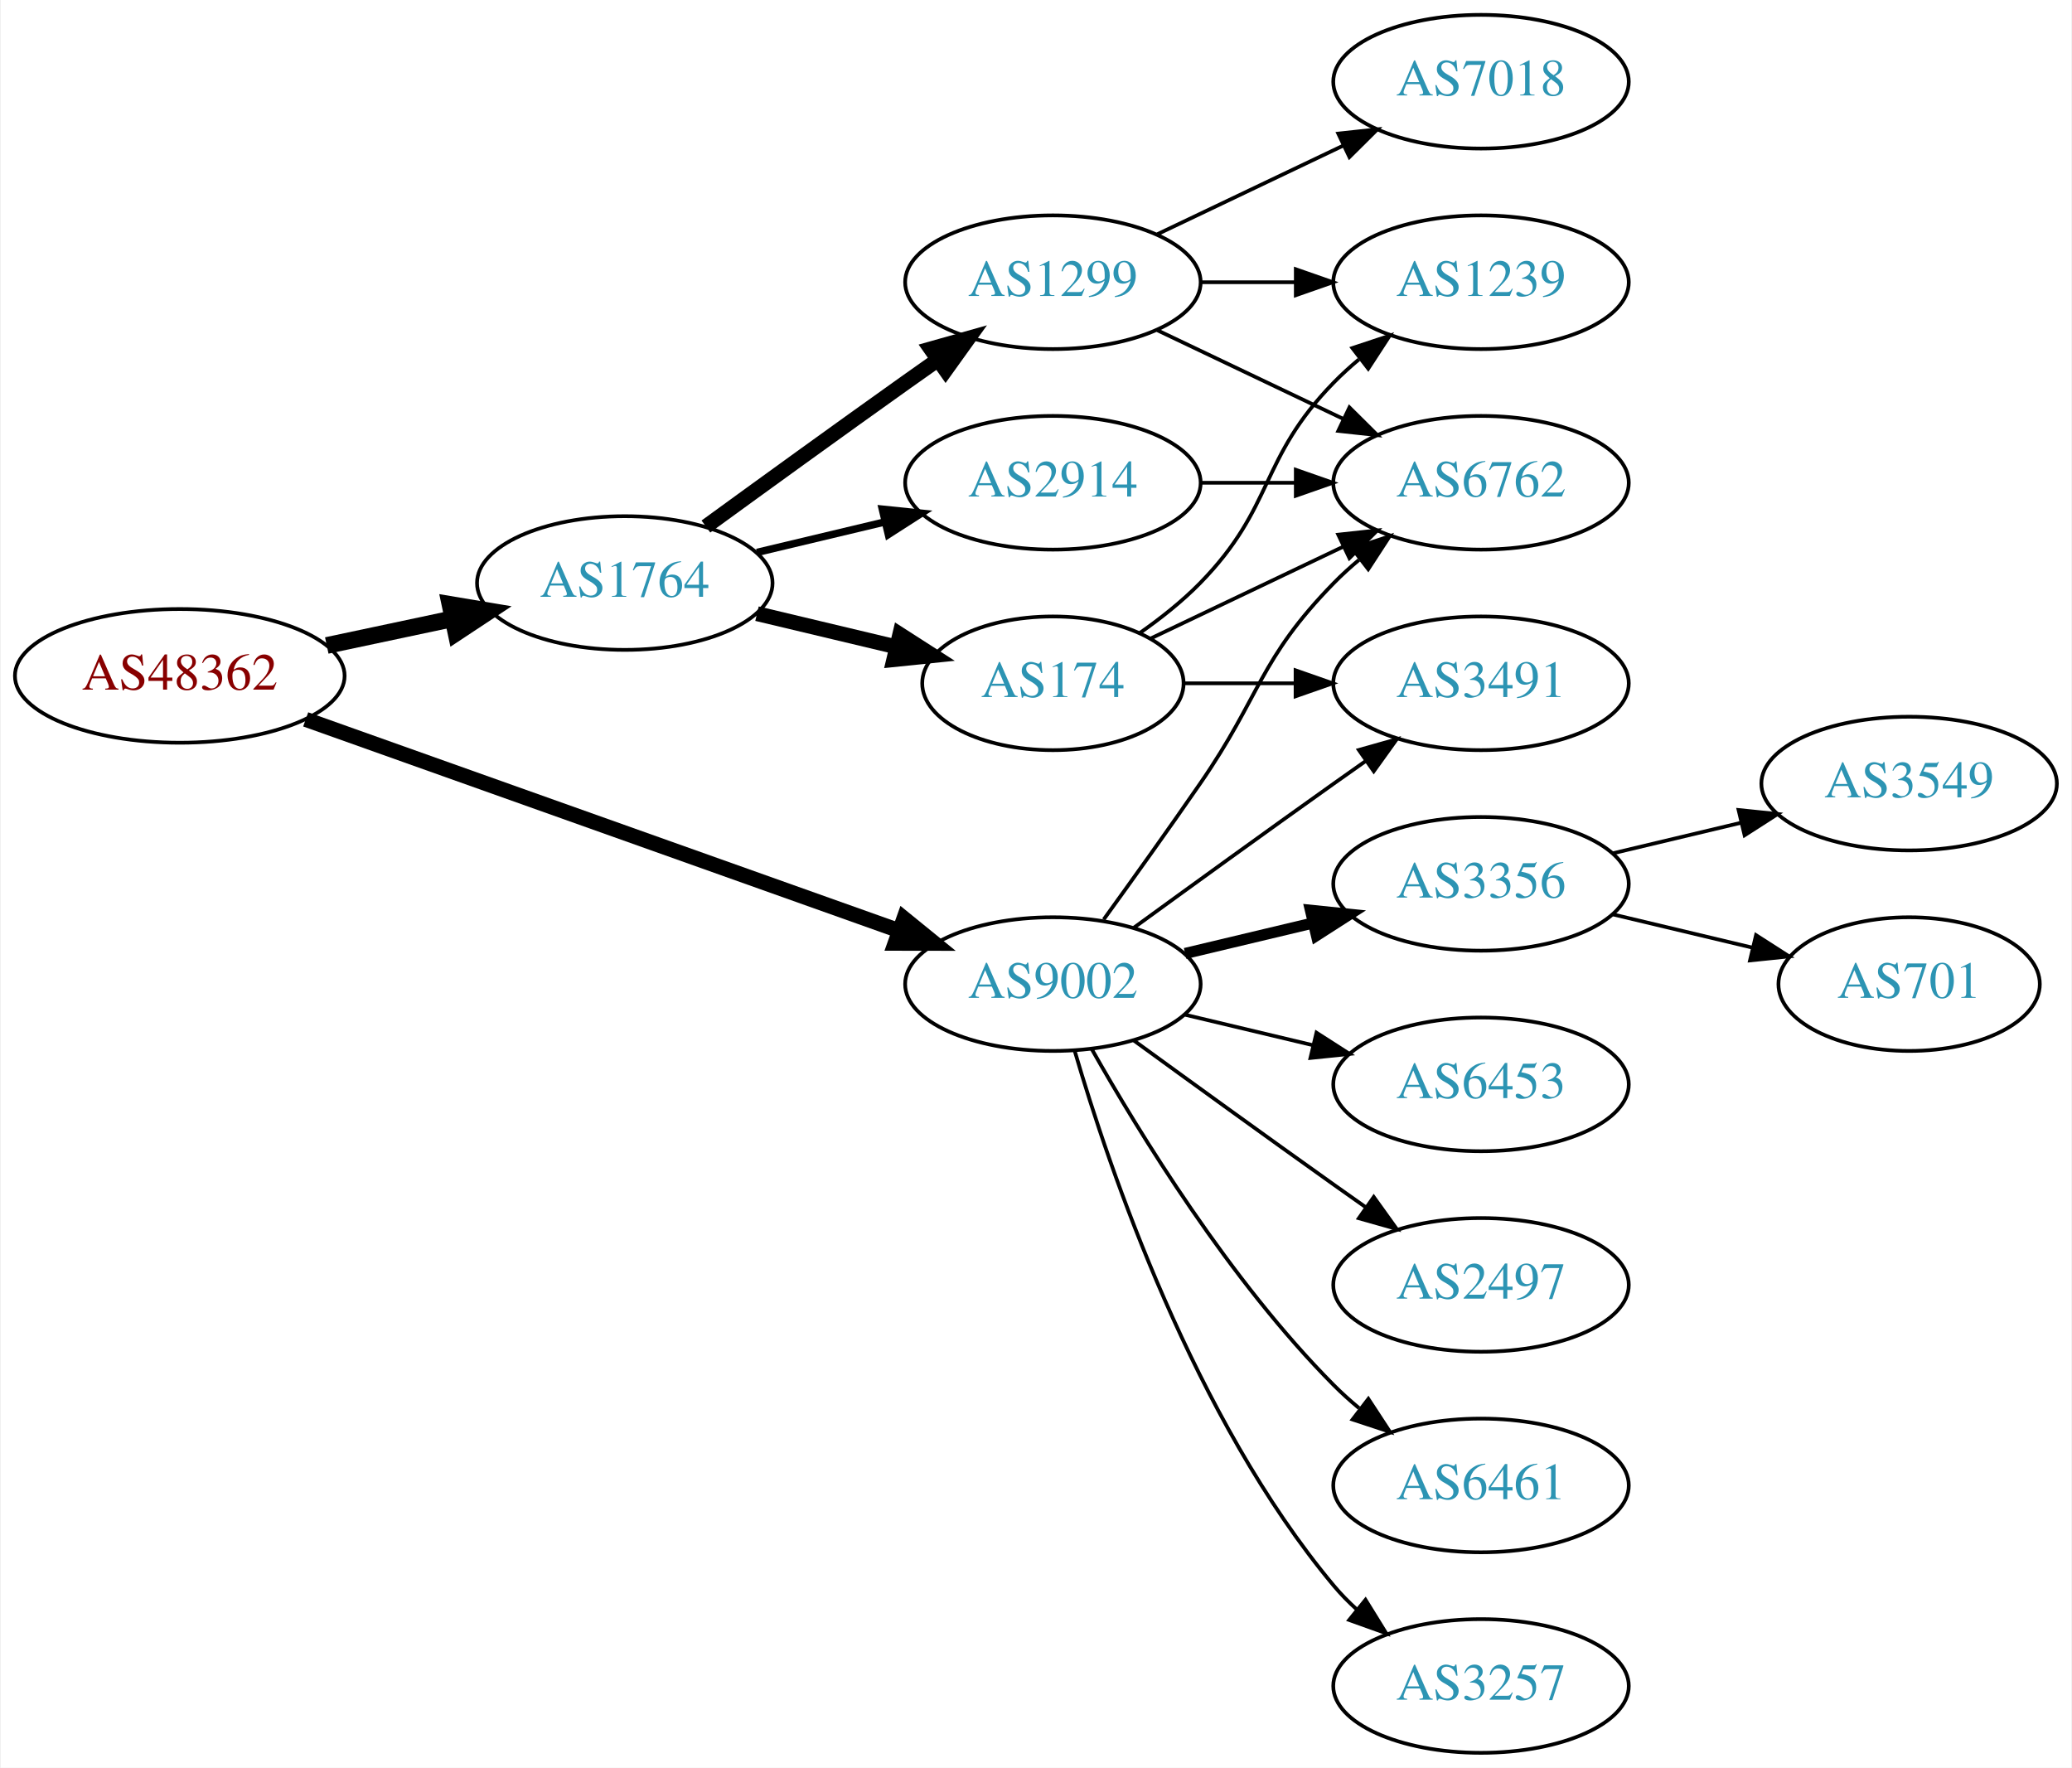
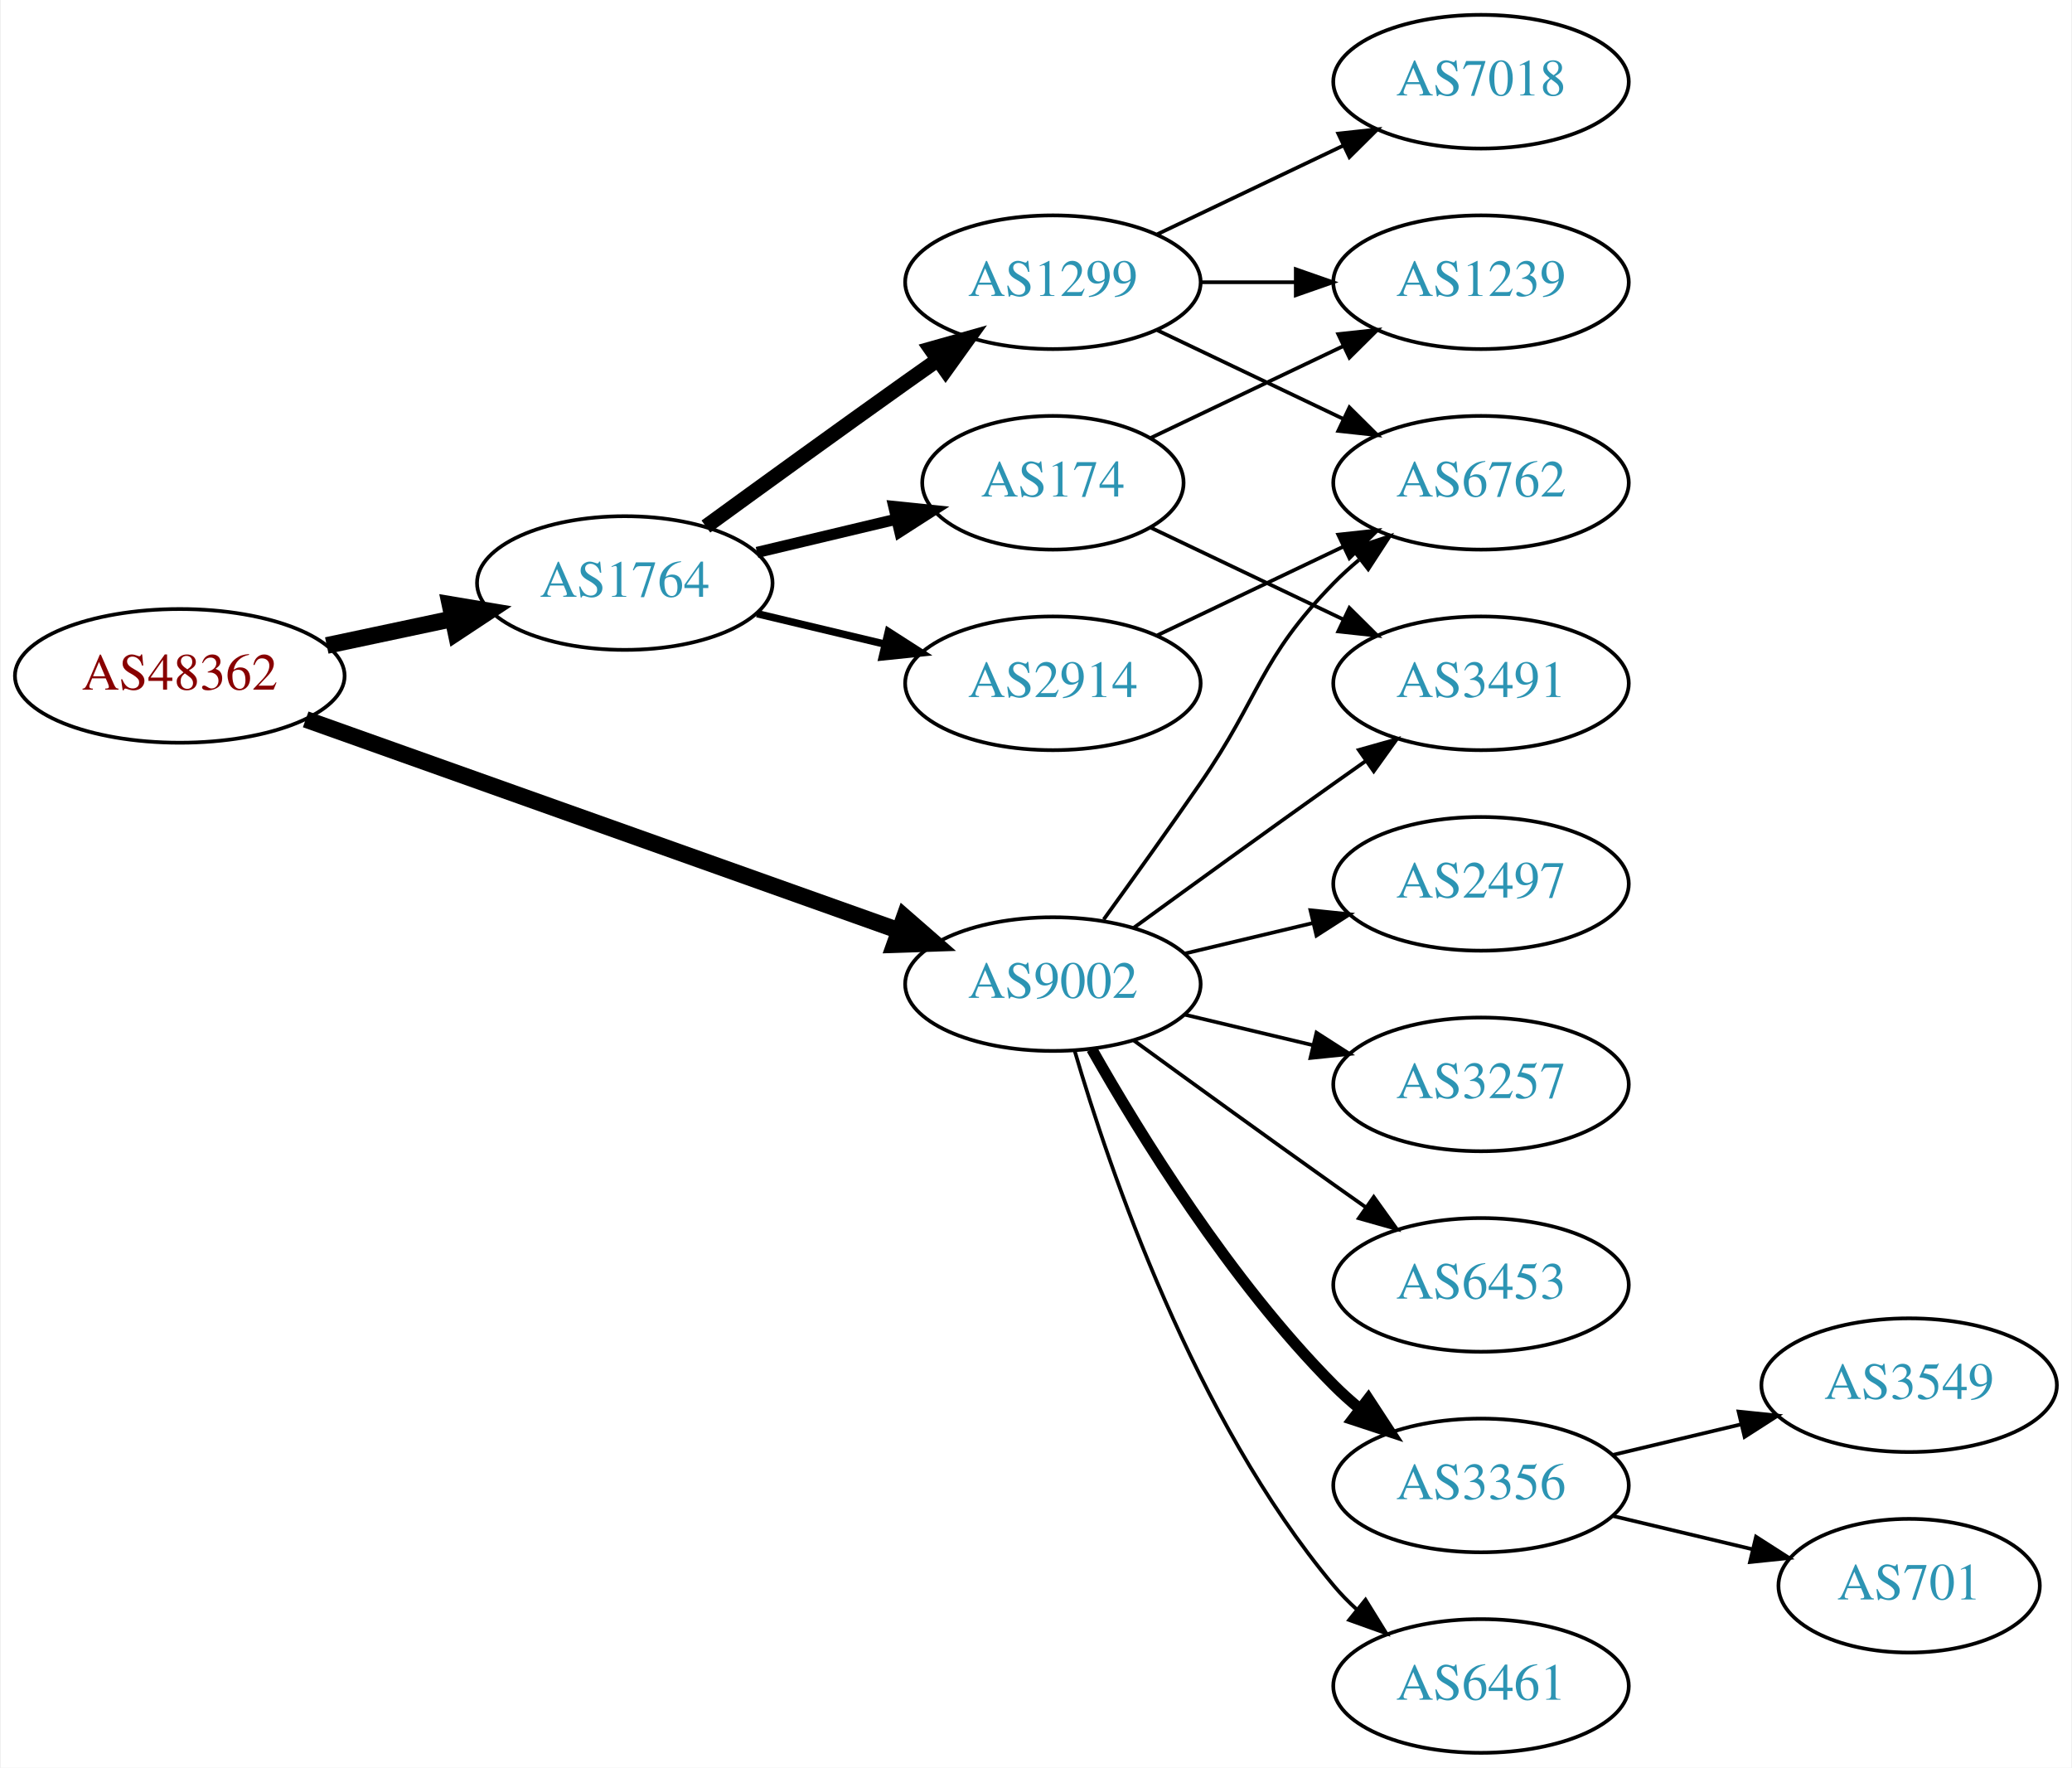
<svg xmlns="http://www.w3.org/2000/svg" xmlns:xlink="http://www.w3.org/1999/xlink" width="558pt" height="476pt" viewBox="0.00 0.00 557.56 476.00">
  <g id="graph0" class="graph" transform="scale(1 1) rotate(0) translate(4 472)">
    <polygon fill="white" stroke="none" points="-4,4 -4,-472 553.564,-472 553.564,4 -4,4" />
    <g id="node1" class="node">
      <g id="a_node1">
        <a xlink:href="/asn/48362" xlink:title="AS48362 ~ Stadtwerke Feldkirch [AT]">
          <ellipse fill="#ffffff" stroke="black" cx="44.196" cy="-290" rx="44.393" ry="18" />
          <text text-anchor="middle" x="44.196" y="-286.3" font-family="Times,serif" font-size="14.00" fill="#880000">AS48362</text>
        </a>
      </g>
    </g>
    <g id="node2" class="node">
      <g id="a_node2">
        <a xlink:href="/asn/1764" xlink:title="AS1764 ~ NEXTLAYER-AS [AT]">
          <ellipse fill="#ffffff" stroke="black" cx="164.039" cy="-315" rx="39.794" ry="18" />
          <text text-anchor="middle" x="164.039" y="-311.3" font-family="Times,serif" font-size="14.00" fill="#2c94b3">AS1764</text>
        </a>
      </g>
    </g>
    <g id="edge1" class="edge">
      <path fill="none" stroke="black" stroke-width="4.5" d="M83.782,-298.186C94.575,-300.476 106.404,-302.985 117.556,-305.351" />
      <polygon fill="black" stroke="black" stroke-width="4.5" points="116.958,-309.249 127.557,-307.473 118.592,-301.546 116.958,-309.249" />
    </g>
    <g id="node3" class="node">
      <g id="a_node3">
        <a xlink:href="/asn/9002" xlink:title="AS9002 ~ RETN Limited [EU]">
          <ellipse fill="#ffffff" stroke="black" cx="279.332" cy="-207" rx="39.794" ry="18" />
          <text text-anchor="middle" x="279.332" y="-203.3" font-family="Times,serif" font-size="14.00" fill="#2c94b3">AS9002</text>
        </a>
      </g>
    </g>
    <g id="edge2" class="edge">
-       <path fill="none" stroke="black" stroke-width="4.05" d="M78.104,-278.284C120.084,-263.339 192.66,-237.501 237.944,-221.378" />
-       <polygon fill="black" stroke="black" stroke-width="4.05" points="239.217,-224.687 247.449,-217.995 236.84,-218.01 239.217,-224.687" />
+       <path fill="none" stroke="black" stroke-width="4.5" d="M78.104,-278.284C120.084,-263.339 192.66,-237.501 237.944,-221.378" />
+       <polygon fill="black" stroke="black" stroke-width="4.5" points="239.349,-225.058 247.449,-217.995 236.708,-217.639 239.349,-225.058" />
    </g>
    <g id="node4" class="node">
      <g id="a_node4">
        <a xlink:href="/asn/2914" xlink:title="AS2914 ~ NTT America, Inc. [US]">
-           <ellipse fill="#ffffff" stroke="black" cx="279.332" cy="-342" rx="39.794" ry="18" />
-           <text text-anchor="middle" x="279.332" y="-338.3" font-family="Times,serif" font-size="14.00" fill="#2c94b3">AS2914</text>
+           <ellipse fill="#ffffff" stroke="black" cx="279.332" cy="-288" rx="39.794" ry="18" />
+           <text text-anchor="middle" x="279.332" y="-284.3" font-family="Times,serif" font-size="14.00" fill="#2c94b3">AS2914</text>
        </a>
      </g>
    </g>
    <g id="edge3" class="edge">
-       <path fill="none" stroke="black" stroke-width="2" d="M199.646,-323.248C210.517,-325.838 222.671,-328.735 234.114,-331.462" />
-       <polygon fill="black" stroke="black" stroke-width="2" points="233.397,-334.889 243.936,-333.803 235.02,-328.08 233.397,-334.889" />
+       <path fill="none" stroke="black" stroke-width="2" d="M199.646,-306.752C210.517,-304.162 222.671,-301.265 234.114,-298.538" />
+       <polygon fill="black" stroke="black" stroke-width="2" points="235.02,-301.92 243.936,-296.197 233.397,-295.111 235.02,-301.92" />
    </g>
    <g id="node5" class="node">
      <g id="a_node5">
-         <a xlink:href="/asn/174" xlink:title="AS174 ~ Cogent Communications [US]">
-           <ellipse fill="#ffffff" stroke="black" cx="279.332" cy="-288" rx="35.194" ry="18" />
-           <text text-anchor="middle" x="279.332" y="-284.3" font-family="Times,serif" font-size="14.00" fill="#2c94b3">AS174</text>
-         </a>
-       </g>
-     </g>
-     <g id="edge4" class="edge">
-       <path fill="none" stroke="black" stroke-width="4" d="M199.646,-306.752C211.44,-303.942 224.745,-300.771 237.013,-297.847" />
-       <polygon fill="black" stroke="black" stroke-width="4" points="238.101,-301.186 247.018,-295.463 236.479,-294.376 238.101,-301.186" />
-     </g>
-     <g id="node6" class="node">
-       <g id="a_node6">
        <a xlink:href="/asn/1299" xlink:title="AS1299 ~ Telia Carrier [EU]">
          <ellipse fill="#ffffff" stroke="black" cx="279.332" cy="-396" rx="39.794" ry="18" />
          <text text-anchor="middle" x="279.332" y="-392.3" font-family="Times,serif" font-size="14.00" fill="#2c94b3">AS1299</text>
        </a>
      </g>
    </g>
-     <g id="edge5" class="edge">
+     <g id="edge4" class="edge">
      <path fill="none" stroke="black" stroke-width="4" d="M185.887,-330.222C200.821,-341.091 221.435,-356.025 239.685,-369 242.506,-371.005 245.449,-373.085 248.397,-375.159" />
      <polygon fill="black" stroke="black" stroke-width="4" points="246.424,-378.05 256.621,-380.926 250.443,-372.319 246.424,-378.05" />
+     </g>
+     <g id="node6" class="node">
+       <g id="a_node6">
+         <a xlink:href="/asn/174" xlink:title="AS174 ~ Cogent Communications [US]">
+           <ellipse fill="#ffffff" stroke="black" cx="279.332" cy="-342" rx="35.194" ry="18" />
+           <text text-anchor="middle" x="279.332" y="-338.3" font-family="Times,serif" font-size="14.00" fill="#2c94b3">AS174</text>
+         </a>
+       </g>
+     </g>
+     <g id="edge5" class="edge">
+       <path fill="none" stroke="black" stroke-width="3" d="M199.646,-323.248C211.44,-326.058 224.745,-329.229 237.013,-332.153" />
+       <polygon fill="black" stroke="black" stroke-width="3" points="236.479,-335.624 247.018,-334.537 238.101,-328.814 236.479,-335.624" />
    </g>
    <g id="node9" class="node">
      <g id="a_node9">
        <a xlink:href="/asn/6762" xlink:title="AS6762 ~ TELECOM ITALIA SPARKLE S.p.A. [IT]">
          <ellipse fill="#ffffff" stroke="black" cx="394.625" cy="-342" rx="39.794" ry="18" />
          <text text-anchor="middle" x="394.625" y="-338.3" font-family="Times,serif" font-size="14.00" fill="#2c94b3">AS6762</text>
        </a>
      </g>
    </g>
-     <g id="edge13" class="edge">
+     <g id="edge18" class="edge">
      <path fill="none" stroke="black" d="M293.011,-224.406C300.626,-234.937 310.459,-248.67 318.978,-261 335.374,-284.731 334.806,-294.383 354.978,-315 357.071,-317.139 359.354,-319.218 361.731,-321.21" />
      <polygon fill="black" stroke="black" points="359.974,-324.275 370.031,-327.611 364.249,-318.732 359.974,-324.275" />
    </g>
    <g id="node10" class="node">
      <g id="a_node10">
        <a xlink:href="/asn/3491" xlink:title="AS3491 ~ PCCW Global, Inc. [US]">
          <ellipse fill="#ffffff" stroke="black" cx="394.625" cy="-288" rx="39.794" ry="18" />
          <text text-anchor="middle" x="394.625" y="-284.3" font-family="Times,serif" font-size="14.00" fill="#2c94b3">AS3491</text>
        </a>
      </g>
    </g>
-     <g id="edge16" class="edge">
+     <g id="edge14" class="edge">
      <path fill="none" stroke="black" d="M301.18,-222.222C316.114,-233.091 336.727,-248.025 354.978,-261 357.799,-263.005 360.742,-265.085 363.69,-267.159" />
      <polygon fill="black" stroke="black" points="361.717,-270.05 371.914,-272.926 365.736,-264.319 361.717,-270.05" />
    </g>
    <g id="node11" class="node">
      <g id="a_node11">
-         <a xlink:href="/asn/2497" xlink:title="AS2497 ~ Internet Initiative Japan Inc. [JP]">
+         <a xlink:href="/asn/6453" xlink:title="AS6453 ~ TATA COMMUNICATIONS (AMERICA) INC [US]">
          <ellipse fill="#ffffff" stroke="black" cx="394.625" cy="-126" rx="39.794" ry="18" />
-           <text text-anchor="middle" x="394.625" y="-122.3" font-family="Times,serif" font-size="14.00" fill="#2c94b3">AS2497</text>
-         </a>
-       </g>
-     </g>
-     <g id="edge14" class="edge">
+           <text text-anchor="middle" x="394.625" y="-122.3" font-family="Times,serif" font-size="14.00" fill="#2c94b3">AS6453</text>
+         </a>
+       </g>
+     </g>
+     <g id="edge12" class="edge">
      <path fill="none" stroke="black" d="M301.18,-191.778C316.114,-180.909 336.727,-165.975 354.978,-153 357.799,-150.995 360.742,-148.915 363.69,-146.841" />
      <polygon fill="black" stroke="black" points="365.736,-149.681 371.914,-141.074 361.717,-143.95 365.736,-149.681" />
    </g>
    <g id="node12" class="node">
      <g id="a_node12">
-         <a xlink:href="/asn/6461" xlink:title="AS6461 ~ Zayo Bandwidth [US]">
+         <a xlink:href="/asn/3356" xlink:title="AS3356 ~ Level 3 Parent, LLC [US]">
          <ellipse fill="#ffffff" stroke="black" cx="394.625" cy="-72" rx="39.794" ry="18" />
-           <text text-anchor="middle" x="394.625" y="-68.3" font-family="Times,serif" font-size="14.00" fill="#2c94b3">AS6461</text>
-         </a>
-       </g>
-     </g>
-     <g id="edge15" class="edge">
-       <path fill="none" stroke="black" d="M289.791,-189.51C302.573,-166.904 327.005,-127.114 354.978,-99 357.089,-96.879 359.385,-94.812 361.77,-92.829" />
-       <polygon fill="black" stroke="black" points="364.286,-95.31 370.086,-86.444 360.023,-89.758 364.286,-95.31" />
+           <text text-anchor="middle" x="394.625" y="-68.3" font-family="Times,serif" font-size="14.00" fill="#2c94b3">AS3356</text>
+         </a>
+       </g>
+     </g>
+     <g id="edge13" class="edge">
+       <path fill="none" stroke="black" stroke-width="3" d="M289.791,-189.51C302.573,-166.904 327.005,-127.114 354.978,-99 357.089,-96.879 359.385,-94.812 361.77,-92.829" />
+       <polygon fill="black" stroke="black" stroke-width="3" points="364.286,-95.31 370.086,-86.444 360.023,-89.758 364.286,-95.31" />
    </g>
    <g id="node13" class="node">
      <g id="a_node13">
-         <a xlink:href="/asn/3257" xlink:title="AS3257 ~ GTT [DE]">
+         <a xlink:href="/asn/6461" xlink:title="AS6461 ~ Zayo Bandwidth [US]">
          <ellipse fill="#ffffff" stroke="black" cx="394.625" cy="-18" rx="39.794" ry="18" />
-           <text text-anchor="middle" x="394.625" y="-14.3" font-family="Times,serif" font-size="14.00" fill="#2c94b3">AS3257</text>
-         </a>
-       </g>
-     </g>
-     <g id="edge17" class="edge">
+           <text text-anchor="middle" x="394.625" y="-14.3" font-family="Times,serif" font-size="14.00" fill="#2c94b3">AS6461</text>
+         </a>
+       </g>
+     </g>
+     <g id="edge15" class="edge">
      <path fill="none" stroke="black" d="M285.206,-188.998C294.52,-157.156 317.336,-90.019 354.978,-45 356.848,-42.763 358.947,-40.626 361.173,-38.604" />
      <polygon fill="black" stroke="black" points="363.52,-41.208 369.092,-32.196 359.116,-35.766 363.52,-41.208" />
    </g>
    <g id="node14" class="node">
      <g id="a_node14">
-         <a xlink:href="/asn/3356" xlink:title="AS3356 ~ Level 3 Parent, LLC [US]">
+         <a xlink:href="/asn/2497" xlink:title="AS2497 ~ Internet Initiative Japan Inc. [JP]">
          <ellipse fill="#ffffff" stroke="black" cx="394.625" cy="-234" rx="39.794" ry="18" />
-           <text text-anchor="middle" x="394.625" y="-230.3" font-family="Times,serif" font-size="14.00" fill="#2c94b3">AS3356</text>
-         </a>
-       </g>
-     </g>
-     <g id="edge18" class="edge">
-       <path fill="none" stroke="black" stroke-width="3" d="M314.939,-215.248C325.81,-217.838 337.964,-220.735 349.407,-223.462" />
-       <polygon fill="black" stroke="black" stroke-width="3" points="348.69,-226.889 359.229,-225.803 350.313,-220.08 348.69,-226.889" />
+           <text text-anchor="middle" x="394.625" y="-230.3" font-family="Times,serif" font-size="14.00" fill="#2c94b3">AS2497</text>
+         </a>
+       </g>
+     </g>
+     <g id="edge16" class="edge">
+       <path fill="none" stroke="black" d="M314.939,-215.248C325.81,-217.838 337.964,-220.735 349.407,-223.462" />
+       <polygon fill="black" stroke="black" points="348.69,-226.889 359.229,-225.803 350.313,-220.08 348.69,-226.889" />
    </g>
    <g id="node15" class="node">
      <g id="a_node15">
-         <a xlink:href="/asn/6453" xlink:title="AS6453 ~ TATA COMMUNICATIONS (AMERICA) INC [US]">
+         <a xlink:href="/asn/3257" xlink:title="AS3257 ~ GTT [DE]">
          <ellipse fill="#ffffff" stroke="black" cx="394.625" cy="-180" rx="39.794" ry="18" />
-           <text text-anchor="middle" x="394.625" y="-176.3" font-family="Times,serif" font-size="14.00" fill="#2c94b3">AS6453</text>
-         </a>
-       </g>
-     </g>
-     <g id="edge19" class="edge">
+           <text text-anchor="middle" x="394.625" y="-176.3" font-family="Times,serif" font-size="14.00" fill="#2c94b3">AS3257</text>
+         </a>
+       </g>
+     </g>
+     <g id="edge17" class="edge">
      <path fill="none" stroke="black" d="M314.939,-198.752C325.81,-196.162 337.964,-193.265 349.407,-190.538" />
      <polygon fill="black" stroke="black" points="350.313,-193.92 359.229,-188.197 348.69,-187.111 350.313,-193.92" />
    </g>
-     <g id="edge12" class="edge">
-       <path fill="none" stroke="black" d="M319.004,-342C327.207,-342 335.971,-342 344.503,-342" />
-       <polygon fill="black" stroke="black" points="344.742,-345.5 354.742,-342 344.742,-338.5 344.742,-345.5" />
+     <g id="edge11" class="edge">
+       <path fill="none" stroke="black" d="M307.468,-300.934C322.462,-308.081 341.283,-317.052 357.506,-324.785" />
+       <polygon fill="black" stroke="black" points="356.177,-328.028 366.71,-329.171 359.188,-321.709 356.177,-328.028" />
+     </g>
+     <g id="node7" class="node">
+       <g id="a_node7">
+         <a xlink:href="/asn/7018" xlink:title="AS7018 ~ AT&amp;T Services, Inc. [US]">
+           <ellipse fill="#ffffff" stroke="black" cx="394.625" cy="-450" rx="39.794" ry="18" />
+           <text text-anchor="middle" x="394.625" y="-446.3" font-family="Times,serif" font-size="14.00" fill="#2c94b3">AS7018</text>
+         </a>
+       </g>
+     </g>
+     <g id="edge6" class="edge">
+       <path fill="none" stroke="black" d="M307.468,-408.934C322.462,-416.081 341.283,-425.052 357.506,-432.785" />
+       <polygon fill="black" stroke="black" points="356.177,-436.028 366.71,-437.171 359.188,-429.709 356.177,-436.028" />
    </g>
    <g id="node8" class="node">
      <g id="a_node8">
        <a xlink:href="/asn/1239" xlink:title="AS1239 ~ Sprint [US]">
          <ellipse fill="#ffffff" stroke="black" cx="394.625" cy="-396" rx="39.794" ry="18" />
          <text text-anchor="middle" x="394.625" y="-392.3" font-family="Times,serif" font-size="14.00" fill="#2c94b3">AS1239</text>
        </a>
      </g>
    </g>
-     <g id="edge9" class="edge">
-       <path fill="none" stroke="black" d="M302.714,-301.532C308.356,-305.49 314.17,-310.086 318.978,-315 339.151,-335.617 334.806,-348.383 354.978,-369 357.071,-371.139 359.354,-373.218 361.731,-375.21" />
-       <polygon fill="black" stroke="black" points="359.974,-378.275 370.031,-381.611 364.249,-372.732 359.974,-378.275" />
-     </g>
-     <g id="edge11" class="edge">
-       <path fill="none" stroke="black" d="M305.757,-300.119C321.059,-307.413 340.783,-316.814 357.665,-324.86" />
-       <polygon fill="black" stroke="black" points="356.172,-328.026 366.705,-329.169 359.184,-321.707 356.172,-328.026" />
-     </g>
-     <g id="edge10" class="edge">
-       <path fill="none" stroke="black" d="M314.631,-288C324.008,-288 334.358,-288 344.393,-288" />
-       <polygon fill="black" stroke="black" points="344.681,-291.5 354.681,-288 344.681,-284.5 344.681,-291.5" />
-     </g>
-     <g id="node7" class="node">
-       <g id="a_node7">
-         <a xlink:href="/asn/7018" xlink:title="AS7018 ~ AT&amp;T Services, Inc. [US]">
-           <ellipse fill="#ffffff" stroke="black" cx="394.625" cy="-450" rx="39.794" ry="18" />
-           <text text-anchor="middle" x="394.625" y="-446.3" font-family="Times,serif" font-size="14.00" fill="#2c94b3">AS7018</text>
-         </a>
-       </g>
-     </g>
-     <g id="edge6" class="edge">
-       <path fill="none" stroke="black" d="M307.468,-408.934C322.462,-416.081 341.283,-425.052 357.506,-432.785" />
-       <polygon fill="black" stroke="black" points="356.177,-436.028 366.71,-437.171 359.188,-429.709 356.177,-436.028" />
-     </g>
    <g id="edge7" class="edge">
      <path fill="none" stroke="black" d="M319.004,-396C327.207,-396 335.971,-396 344.503,-396" />
      <polygon fill="black" stroke="black" points="344.742,-399.5 354.742,-396 344.742,-392.5 344.742,-399.5" />
    </g>
    <g id="edge8" class="edge">
      <path fill="none" stroke="black" d="M307.468,-383.066C322.462,-375.919 341.283,-366.948 357.506,-359.215" />
      <polygon fill="black" stroke="black" points="359.188,-362.291 366.71,-354.829 356.177,-355.972 359.188,-362.291" />
    </g>
+     <g id="edge10" class="edge">
+       <path fill="none" stroke="black" d="M305.757,-354.119C321.059,-361.413 340.783,-370.814 357.665,-378.86" />
+       <polygon fill="black" stroke="black" points="356.172,-382.026 366.705,-383.169 359.184,-375.707 356.172,-382.026" />
+     </g>
+     <g id="edge9" class="edge">
+       <path fill="none" stroke="black" d="M305.757,-329.881C321.059,-322.587 340.783,-313.186 357.665,-305.14" />
+       <polygon fill="black" stroke="black" points="359.184,-308.293 366.705,-300.831 356.172,-301.974 359.184,-308.293" />
+     </g>
    <g id="node16" class="node">
      <g id="a_node16">
        <a xlink:href="/asn/3549" xlink:title="AS3549 ~ Level 3 Parent, LLC [US]">
-           <ellipse fill="#ffffff" stroke="black" cx="509.918" cy="-261" rx="39.794" ry="18" />
-           <text text-anchor="middle" x="509.918" y="-257.3" font-family="Times,serif" font-size="14.00" fill="#2c94b3">AS3549</text>
-         </a>
-       </g>
-     </g>
-     <g id="edge20" class="edge">
-       <path fill="none" stroke="black" d="M430.232,-242.248C441.103,-244.838 453.257,-247.735 464.7,-250.462" />
-       <polygon fill="black" stroke="black" points="463.983,-253.889 474.522,-252.803 465.606,-247.08 463.983,-253.889" />
+           <ellipse fill="#ffffff" stroke="black" cx="509.918" cy="-99" rx="39.794" ry="18" />
+           <text text-anchor="middle" x="509.918" y="-95.3" font-family="Times,serif" font-size="14.00" fill="#2c94b3">AS3549</text>
+         </a>
+       </g>
+     </g>
+     <g id="edge19" class="edge">
+       <path fill="none" stroke="black" d="M430.232,-80.248C441.103,-82.838 453.257,-85.735 464.7,-88.462" />
+       <polygon fill="black" stroke="black" points="463.983,-91.889 474.522,-90.803 465.606,-85.08 463.983,-91.889" />
    </g>
    <g id="node17" class="node">
      <g id="a_node17">
        <a xlink:href="/asn/701" xlink:title="AS701 ~ UUNET [US]">
-           <ellipse fill="#ffffff" stroke="black" cx="509.918" cy="-207" rx="35.194" ry="18" />
-           <text text-anchor="middle" x="509.918" y="-203.3" font-family="Times,serif" font-size="14.00" fill="#2c94b3">AS701</text>
-         </a>
-       </g>
-     </g>
-     <g id="edge21" class="edge">
-       <path fill="none" stroke="black" d="M430.232,-225.752C442.026,-222.942 455.331,-219.771 467.599,-216.847" />
-       <polygon fill="black" stroke="black" points="468.687,-220.186 477.604,-214.463 467.065,-213.376 468.687,-220.186" />
+           <ellipse fill="#ffffff" stroke="black" cx="509.918" cy="-45" rx="35.194" ry="18" />
+           <text text-anchor="middle" x="509.918" y="-41.3" font-family="Times,serif" font-size="14.00" fill="#2c94b3">AS701</text>
+         </a>
+       </g>
+     </g>
+     <g id="edge20" class="edge">
+       <path fill="none" stroke="black" d="M430.232,-63.752C442.026,-60.941 455.331,-57.771 467.599,-54.847" />
+       <polygon fill="black" stroke="black" points="468.687,-58.186 477.604,-52.463 467.065,-51.377 468.687,-58.186" />
    </g>
  </g>
</svg>
